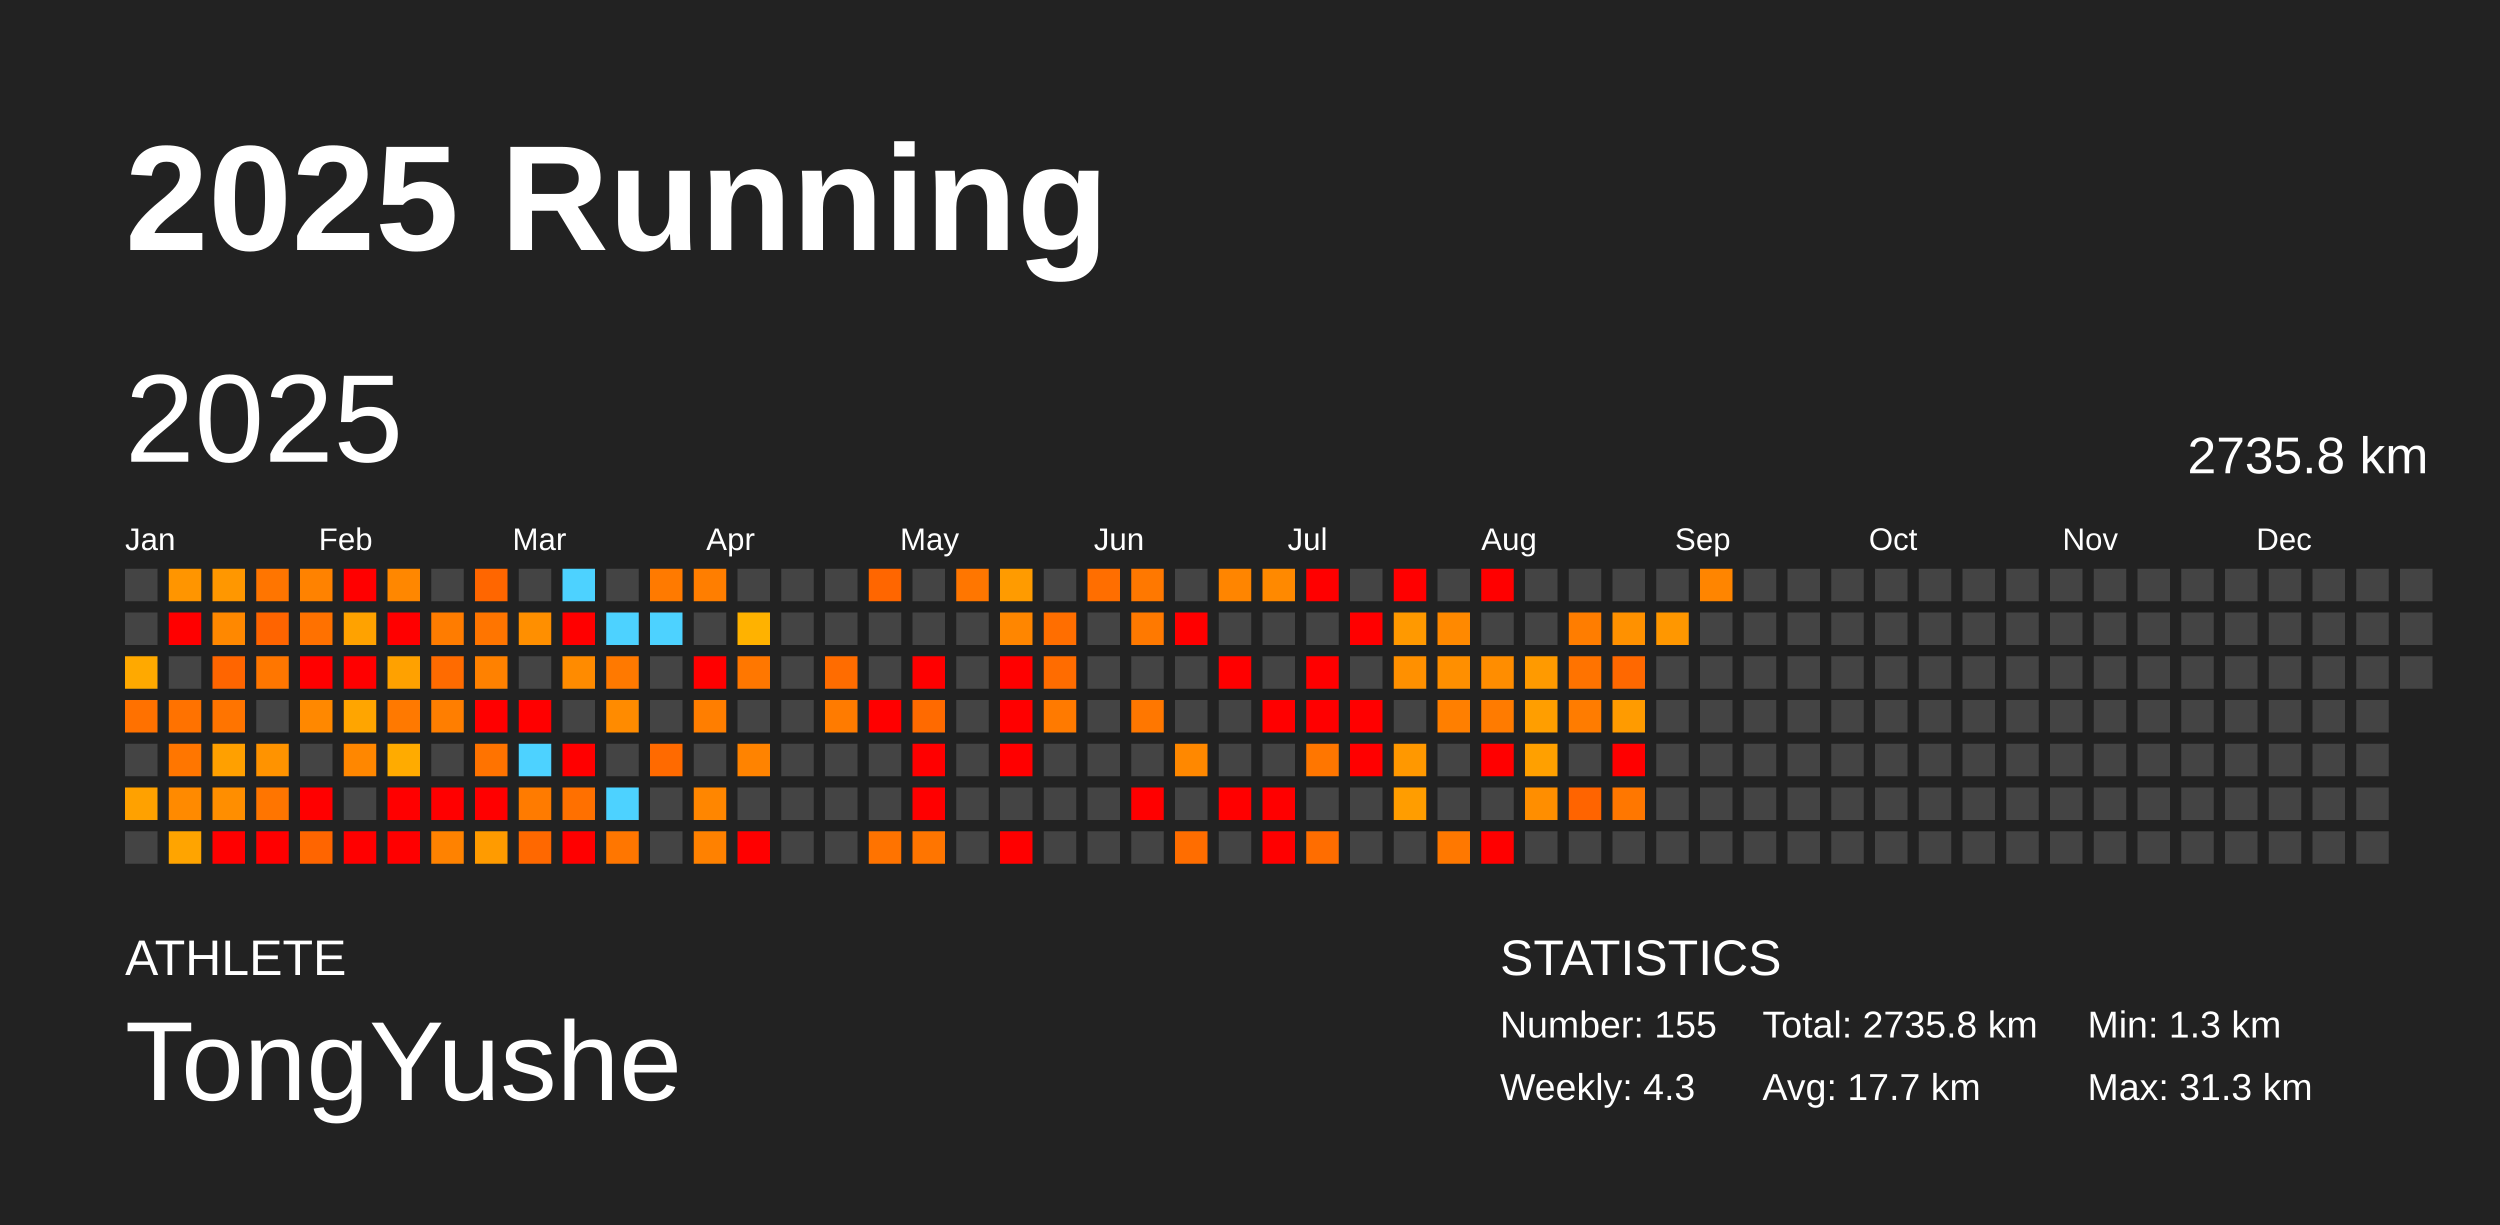
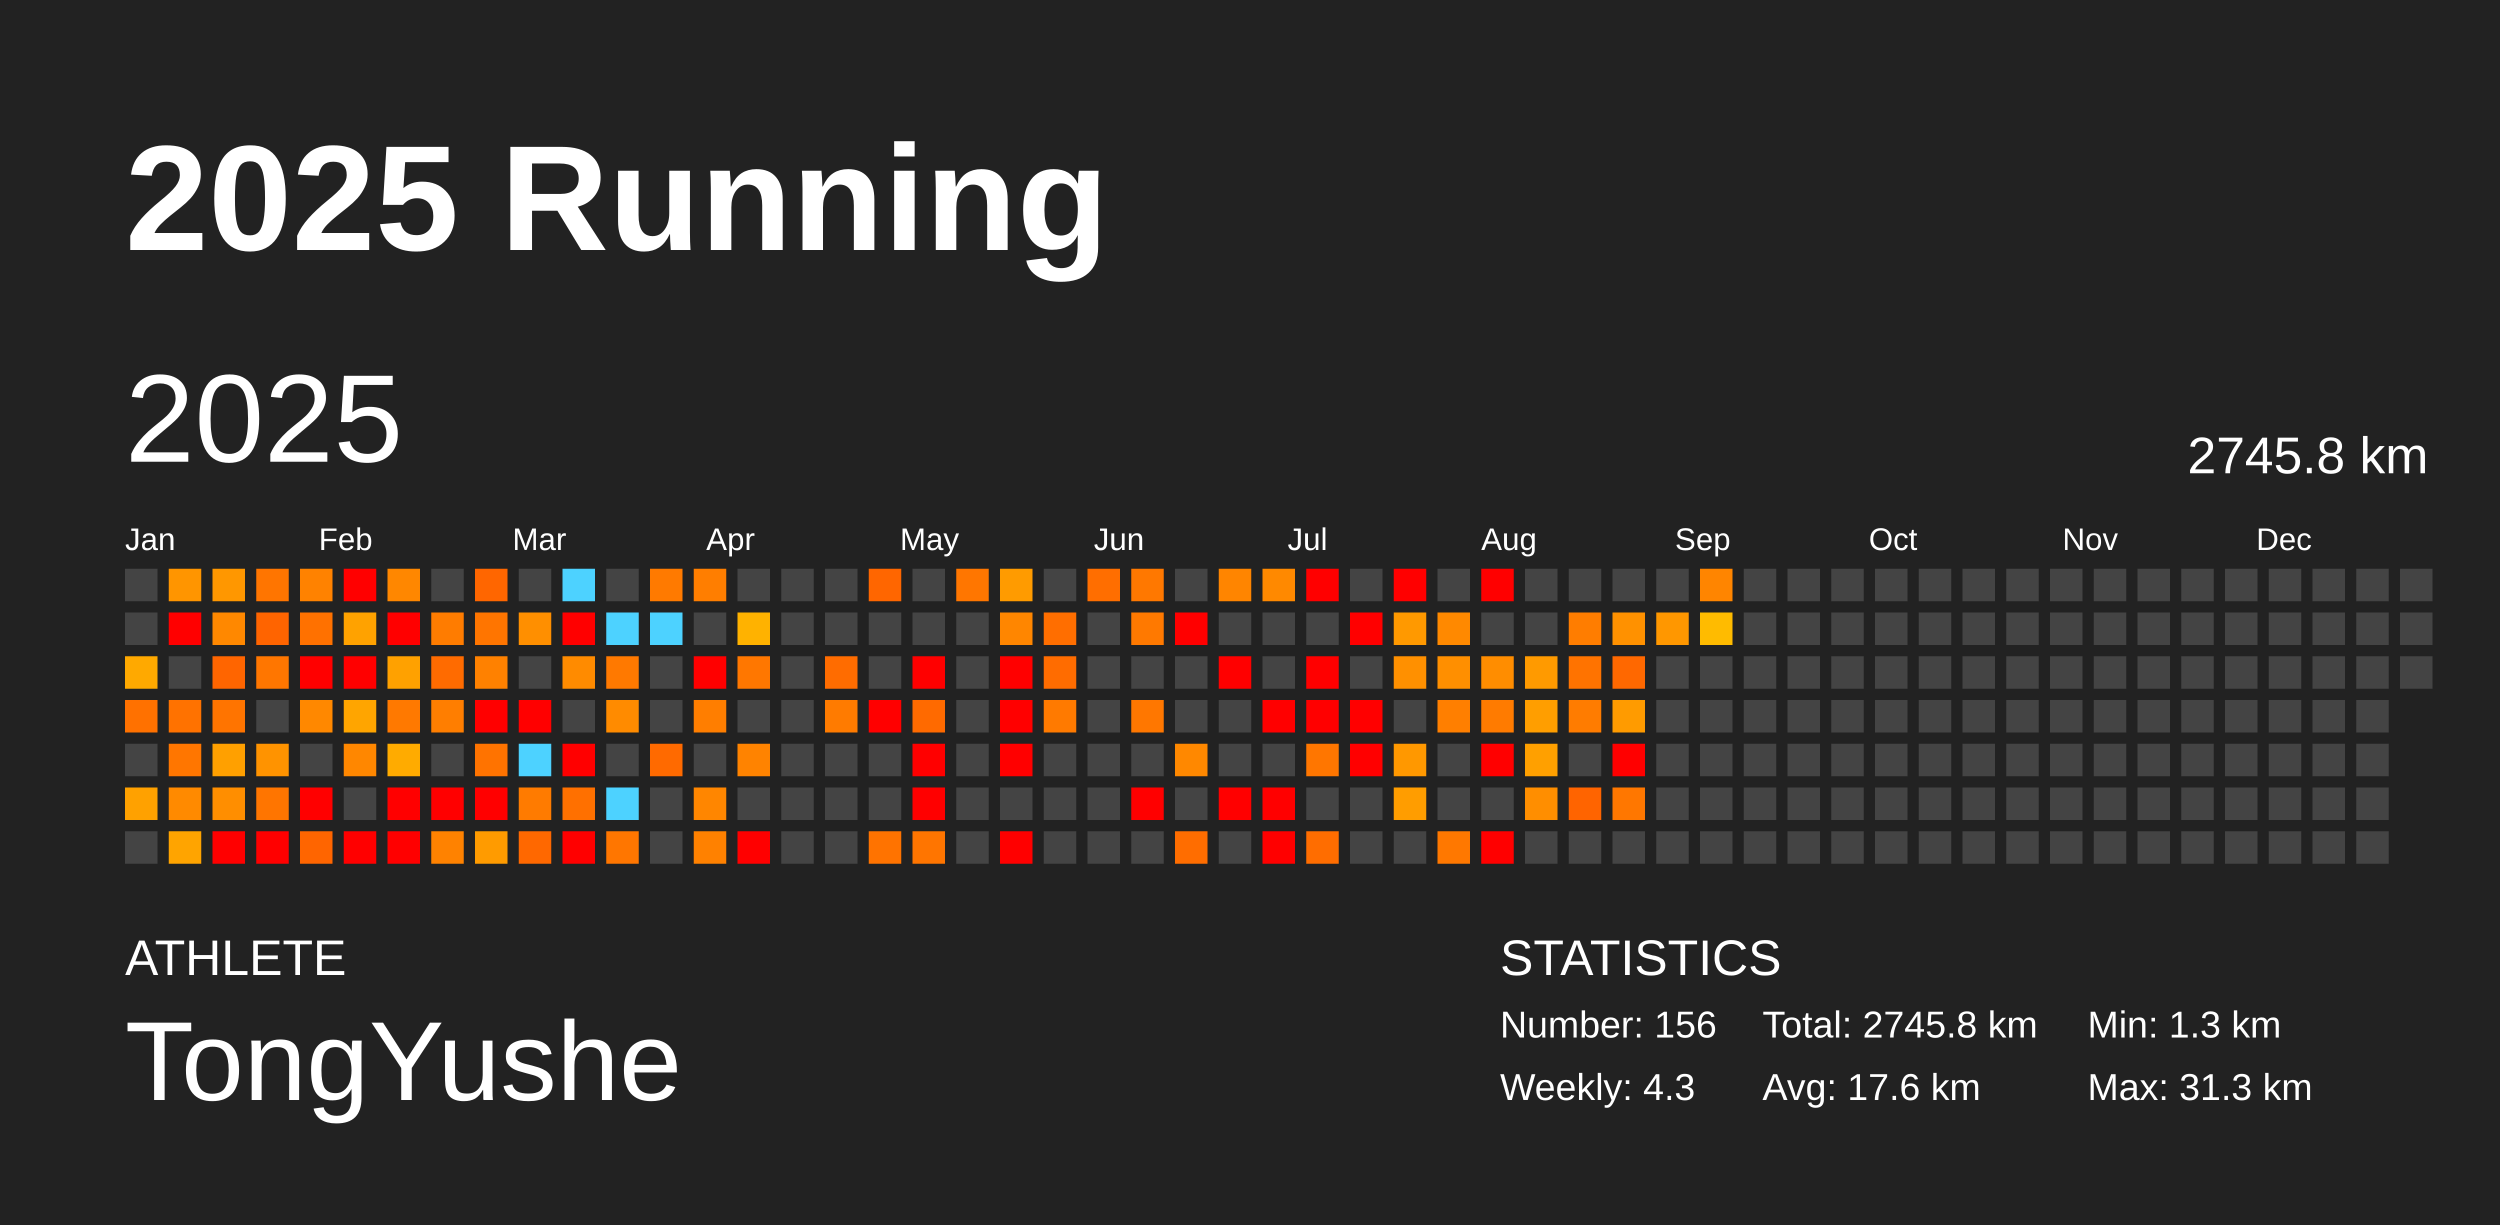
<svg xmlns="http://www.w3.org/2000/svg" baseProfile="full" height="98mm" version="1.1" viewBox="0,0,200,98" width="200mm">
  <defs />
  <rect fill="#222222" height="98" width="200" x="0" y="0" />
  <text fill="#FFFFFF" style="font-size:12px; font-family:Arial; font-weight:bold;" x="10" y="20">2025 Running</text>
  <text fill="#FFFFFF" style="font-size:4px; font-family:Arial" x="10" y="78">ATHLETE</text>
  <text fill="#FFFFFF" style="font-size:9px; font-family:Arial" x="10" y="88">TongYushe</text>
  <text fill="#FFFFFF" style="font-size:4px; font-family:Arial" x="120" y="78">STATISTICS</text>
-   <text fill="#FFFFFF" style="font-size:3px; font-family:Arial" x="120" y="83">Number: 155</text>
+   <text fill="#FFFFFF" style="font-size:3px; font-family:Arial" x="120" y="83">Number: 156</text>
  <text fill="#FFFFFF" style="font-size:3px; font-family:Arial" x="120" y="88">Weekly: 4.3</text>
-   <text fill="#FFFFFF" style="font-size:3px; font-family:Arial" x="141" y="83">Total: 2735.8 km</text>
-   <text fill="#FFFFFF" style="font-size:3px; font-family:Arial" x="141" y="88">Avg: 17.7 km</text>
+   <text fill="#FFFFFF" style="font-size:3px; font-family:Arial" x="141" y="83">Total: 2745.8 km</text>
+   <text fill="#FFFFFF" style="font-size:3px; font-family:Arial" x="141" y="88">Avg: 17.6 km</text>
  <text fill="#FFFFFF" style="font-size:3px; font-family:Arial" x="167" y="83">Min: 1.3 km</text>
  <text fill="#FFFFFF" style="font-size:3px; font-family:Arial" x="167" y="88">Max: 31.3 km</text>
  <text dominant-baseline="hanging" fill="#FFFFFF" style="font-size:10.0px; font-family:Arial;" x="10" y="30">2025</text>
-   <text dominant-baseline="hanging" fill="#FFFFFF" style="font-size:4.125px; font-family:Arial;" x="175" y="35">2735.8 km</text>
+   <text dominant-baseline="hanging" fill="#FFFFFF" style="font-size:4.125px; font-family:Arial;" x="175" y="35">2745.8 km</text>
  <text fill="#FFFFFF" style="font-size:2.5px; font-family:Arial" x="10.0" y="44">Jan</text>
  <text fill="#FFFFFF" style="font-size:2.5px; font-family:Arial" x="25.5" y="44">Feb</text>
  <text fill="#FFFFFF" style="font-size:2.5px; font-family:Arial" x="41.0" y="44">Mar</text>
  <text fill="#FFFFFF" style="font-size:2.5px; font-family:Arial" x="56.5" y="44">Apr</text>
  <text fill="#FFFFFF" style="font-size:2.5px; font-family:Arial" x="72.0" y="44">May</text>
  <text fill="#FFFFFF" style="font-size:2.5px; font-family:Arial" x="87.5" y="44">Jun</text>
  <text fill="#FFFFFF" style="font-size:2.5px; font-family:Arial" x="103.0" y="44">Jul</text>
  <text fill="#FFFFFF" style="font-size:2.5px; font-family:Arial" x="118.5" y="44">Aug</text>
  <text fill="#FFFFFF" style="font-size:2.5px; font-family:Arial" x="134.0" y="44">Sep</text>
  <text fill="#FFFFFF" style="font-size:2.5px; font-family:Arial" x="149.5" y="44">Oct</text>
  <text fill="#FFFFFF" style="font-size:2.5px; font-family:Arial" x="165.0" y="44">Nov</text>
  <text fill="#FFFFFF" style="font-size:2.5px; font-family:Arial" x="180.5" y="44">Dec</text>
  <rect fill="#444444" height="2.6" width="2.6" x="10.0" y="45.5" />
  <rect fill="#444444" height="2.6" width="2.6" x="10.0" y="49.0" />
  <rect fill="#ffa900" height="2.6" width="2.6" x="10.0" y="52.5" />
  <rect fill="#ff7100" height="2.6" width="2.6" x="10.0" y="56.0" />
  <rect fill="#444444" height="2.6" width="2.6" x="10.0" y="59.5" />
  <rect fill="#ffa100" height="2.6" width="2.6" x="10.0" y="63.0" />
  <rect fill="#444444" height="2.6" width="2.6" x="10.0" y="66.5" />
  <rect fill="#ff9500" height="2.6" width="2.6" x="13.5" y="45.5" />
  <rect fill="red" height="2.6" width="2.6" x="13.5" y="49.0" />
  <rect fill="#444444" height="2.6" width="2.6" x="13.5" y="52.5" />
  <rect fill="#ff7200" height="2.6" width="2.6" x="13.5" y="56.0" />
  <rect fill="#ff7600" height="2.6" width="2.6" x="13.5" y="59.5" />
  <rect fill="#ff8a00" height="2.6" width="2.6" x="13.5" y="63.0" />
  <rect fill="#ffa400" height="2.6" width="2.6" x="13.5" y="66.5" />
  <rect fill="#ff9700" height="2.6" width="2.6" x="17.0" y="45.5" />
  <rect fill="#ff8800" height="2.6" width="2.6" x="17.0" y="49.0" />
  <rect fill="#ff6500" height="2.6" width="2.6" x="17.0" y="52.5" />
  <rect fill="#ff7400" height="2.6" width="2.6" x="17.0" y="56.0" />
  <rect fill="#ffa000" height="2.6" width="2.6" x="17.0" y="59.5" />
  <rect fill="#ff8e00" height="2.6" width="2.6" x="17.0" y="63.0" />
  <rect fill="red" height="2.6" width="2.6" x="17.0" y="66.5" />
  <rect fill="#ff7500" height="2.6" width="2.6" x="20.5" y="45.5" />
  <rect fill="#ff6400" height="2.6" width="2.6" x="20.5" y="49.0" />
  <rect fill="#ff7600" height="2.6" width="2.6" x="20.5" y="52.5" />
  <rect fill="#444444" height="2.6" width="2.6" x="20.5" y="56.0" />
  <rect fill="#ff9300" height="2.6" width="2.6" x="20.5" y="59.5" />
  <rect fill="#ff7500" height="2.6" width="2.6" x="20.5" y="63.0" />
  <rect fill="red" height="2.6" width="2.6" x="20.5" y="66.5" />
  <rect fill="#ff8200" height="2.6" width="2.6" x="24.0" y="45.5" />
  <rect fill="#ff7100" height="2.6" width="2.6" x="24.0" y="49.0" />
  <rect fill="red" height="2.6" width="2.6" x="24.0" y="52.5" />
  <rect fill="#ff8800" height="2.6" width="2.6" x="24.0" y="56.0" />
  <rect fill="#444444" height="2.6" width="2.6" x="24.0" y="59.5" />
  <rect fill="red" height="2.6" width="2.6" x="24.0" y="63.0" />
  <rect fill="#ff6500" height="2.6" width="2.6" x="24.0" y="66.5" />
  <rect fill="red" height="2.6" width="2.6" x="27.5" y="45.5" />
  <rect fill="#ffa200" height="2.6" width="2.6" x="27.5" y="49.0" />
  <rect fill="red" height="2.6" width="2.6" x="27.5" y="52.5" />
  <rect fill="#ffa500" height="2.6" width="2.6" x="27.5" y="56.0" />
  <rect fill="#ff8700" height="2.6" width="2.6" x="27.5" y="59.5" />
  <rect fill="#444444" height="2.6" width="2.6" x="27.5" y="63.0" />
  <rect fill="red" height="2.6" width="2.6" x="27.5" y="66.5" />
  <rect fill="#ff8700" height="2.6" width="2.6" x="31.0" y="45.5" />
  <rect fill="red" height="2.6" width="2.6" x="31.0" y="49.0" />
  <rect fill="#ffa100" height="2.6" width="2.6" x="31.0" y="52.5" />
  <rect fill="#ff7900" height="2.6" width="2.6" x="31.0" y="56.0" />
  <rect fill="#ffab00" height="2.6" width="2.6" x="31.0" y="59.5" />
  <rect fill="red" height="2.6" width="2.6" x="31.0" y="63.0" />
  <rect fill="red" height="2.6" width="2.6" x="31.0" y="66.5" />
  <rect fill="#444444" height="2.6" width="2.6" x="34.5" y="45.5" />
  <rect fill="#ff7c00" height="2.6" width="2.6" x="34.5" y="49.0" />
  <rect fill="#ff6b00" height="2.6" width="2.6" x="34.5" y="52.5" />
  <rect fill="#ff7e00" height="2.6" width="2.6" x="34.5" y="56.0" />
  <rect fill="#444444" height="2.6" width="2.6" x="34.5" y="59.5" />
  <rect fill="red" height="2.6" width="2.6" x="34.5" y="63.0" />
  <rect fill="#ff8200" height="2.6" width="2.6" x="34.5" y="66.5" />
  <rect fill="#ff6600" height="2.6" width="2.6" x="38.0" y="45.5" />
  <rect fill="#ff7500" height="2.6" width="2.6" x="38.0" y="49.0" />
  <rect fill="#ff8100" height="2.6" width="2.6" x="38.0" y="52.5" />
  <rect fill="red" height="2.6" width="2.6" x="38.0" y="56.0" />
  <rect fill="#ff7300" height="2.6" width="2.6" x="38.0" y="59.5" />
  <rect fill="red" height="2.6" width="2.6" x="38.0" y="63.0" />
  <rect fill="#ff9b00" height="2.6" width="2.6" x="38.0" y="66.5" />
  <rect fill="#444444" height="2.6" width="2.6" x="41.5" y="45.5" />
  <rect fill="#ff8f00" height="2.6" width="2.6" x="41.5" y="49.0" />
  <rect fill="#444444" height="2.6" width="2.6" x="41.5" y="52.5" />
  <rect fill="red" height="2.6" width="2.6" x="41.5" y="56.0" />
  <rect fill="#4dd2ff" height="2.6" width="2.6" x="41.5" y="59.5" />
  <rect fill="#ff7b00" height="2.6" width="2.6" x="41.5" y="63.0" />
  <rect fill="#ff6800" height="2.6" width="2.6" x="41.5" y="66.5" />
  <rect fill="#4dd2ff" height="2.6" width="2.6" x="45.0" y="45.5" />
  <rect fill="red" height="2.6" width="2.6" x="45.0" y="49.0" />
  <rect fill="#ff8b00" height="2.6" width="2.6" x="45.0" y="52.5" />
  <rect fill="#444444" height="2.6" width="2.6" x="45.0" y="56.0" />
  <rect fill="red" height="2.6" width="2.6" x="45.0" y="59.5" />
  <rect fill="#ff7000" height="2.6" width="2.6" x="45.0" y="63.0" />
  <rect fill="red" height="2.6" width="2.6" x="45.0" y="66.5" />
  <rect fill="#444444" height="2.6" width="2.6" x="48.5" y="45.5" />
  <rect fill="#4dd2ff" height="2.6" width="2.6" x="48.5" y="49.0" />
  <rect fill="#ff7900" height="2.6" width="2.6" x="48.5" y="52.5" />
  <rect fill="#ff8b00" height="2.6" width="2.6" x="48.5" y="56.0" />
  <rect fill="#444444" height="2.6" width="2.6" x="48.5" y="59.5" />
  <rect fill="#4dd2ff" height="2.6" width="2.6" x="48.5" y="63.0" />
  <rect fill="#ff7600" height="2.6" width="2.6" x="48.5" y="66.5" />
  <rect fill="#ff7a00" height="2.6" width="2.6" x="52.0" y="45.5" />
  <rect fill="#4dd2ff" height="2.6" width="2.6" x="52.0" y="49.0" />
  <rect fill="#444444" height="2.6" width="2.6" x="52.0" y="52.5" />
  <rect fill="#444444" height="2.6" width="2.6" x="52.0" y="56.0" />
  <rect fill="#ff6a00" height="2.6" width="2.6" x="52.0" y="59.5" />
  <rect fill="#444444" height="2.6" width="2.6" x="52.0" y="63.0" />
  <rect fill="#444444" height="2.6" width="2.6" x="52.0" y="66.5" />
  <rect fill="#ff7e00" height="2.6" width="2.6" x="55.5" y="45.5" />
  <rect fill="#444444" height="2.6" width="2.6" x="55.5" y="49.0" />
  <rect fill="red" height="2.6" width="2.6" x="55.5" y="52.5" />
  <rect fill="#ff7e00" height="2.6" width="2.6" x="55.5" y="56.0" />
  <rect fill="#444444" height="2.6" width="2.6" x="55.5" y="59.5" />
  <rect fill="#ff8600" height="2.6" width="2.6" x="55.5" y="63.0" />
  <rect fill="#ff8100" height="2.6" width="2.6" x="55.5" y="66.5" />
  <rect fill="#444444" height="2.6" width="2.6" x="59.0" y="45.5" />
  <rect fill="#ffb200" height="2.6" width="2.6" x="59.0" y="49.0" />
  <rect fill="#ff7700" height="2.6" width="2.6" x="59.0" y="52.5" />
  <rect fill="#444444" height="2.6" width="2.6" x="59.0" y="56.0" />
  <rect fill="#ff8300" height="2.6" width="2.6" x="59.0" y="59.5" />
  <rect fill="#444444" height="2.6" width="2.6" x="59.0" y="63.0" />
  <rect fill="red" height="2.6" width="2.6" x="59.0" y="66.5" />
  <rect fill="#444444" height="2.6" width="2.6" x="62.5" y="45.5" />
  <rect fill="#444444" height="2.6" width="2.6" x="62.5" y="49.0" />
  <rect fill="#444444" height="2.6" width="2.6" x="62.5" y="52.5" />
  <rect fill="#444444" height="2.6" width="2.6" x="62.5" y="56.0" />
  <rect fill="#444444" height="2.6" width="2.6" x="62.5" y="59.5" />
  <rect fill="#444444" height="2.6" width="2.6" x="62.5" y="63.0" />
  <rect fill="#444444" height="2.6" width="2.6" x="62.5" y="66.5" />
  <rect fill="#444444" height="2.6" width="2.6" x="66.0" y="45.5" />
  <rect fill="#444444" height="2.6" width="2.6" x="66.0" y="49.0" />
  <rect fill="#ff6c00" height="2.6" width="2.6" x="66.0" y="52.5" />
  <rect fill="#ff7b00" height="2.6" width="2.6" x="66.0" y="56.0" />
  <rect fill="#444444" height="2.6" width="2.6" x="66.0" y="59.5" />
  <rect fill="#444444" height="2.6" width="2.6" x="66.0" y="63.0" />
  <rect fill="#444444" height="2.6" width="2.6" x="66.0" y="66.5" />
  <rect fill="#ff6600" height="2.6" width="2.6" x="69.5" y="45.5" />
  <rect fill="#444444" height="2.6" width="2.6" x="69.5" y="49.0" />
  <rect fill="#444444" height="2.6" width="2.6" x="69.5" y="52.5" />
  <rect fill="red" height="2.6" width="2.6" x="69.5" y="56.0" />
  <rect fill="#444444" height="2.6" width="2.6" x="69.5" y="59.5" />
  <rect fill="#444444" height="2.6" width="2.6" x="69.5" y="63.0" />
  <rect fill="#ff7300" height="2.6" width="2.6" x="69.5" y="66.5" />
  <rect fill="#444444" height="2.6" width="2.6" x="73.0" y="45.5" />
  <rect fill="#444444" height="2.6" width="2.6" x="73.0" y="49.0" />
  <rect fill="red" height="2.6" width="2.6" x="73.0" y="52.5" />
  <rect fill="#ff6a00" height="2.6" width="2.6" x="73.0" y="56.0" />
  <rect fill="red" height="2.6" width="2.6" x="73.0" y="59.5" />
  <rect fill="red" height="2.6" width="2.6" x="73.0" y="63.0" />
  <rect fill="#ff7500" height="2.6" width="2.6" x="73.0" y="66.5" />
  <rect fill="#ff7600" height="2.6" width="2.6" x="76.5" y="45.5" />
  <rect fill="#444444" height="2.6" width="2.6" x="76.5" y="49.0" />
  <rect fill="#444444" height="2.6" width="2.6" x="76.5" y="52.5" />
  <rect fill="#444444" height="2.6" width="2.6" x="76.5" y="56.0" />
  <rect fill="#444444" height="2.6" width="2.6" x="76.5" y="59.5" />
  <rect fill="#444444" height="2.6" width="2.6" x="76.5" y="63.0" />
  <rect fill="#444444" height="2.6" width="2.6" x="76.5" y="66.5" />
  <rect fill="#ff9b00" height="2.6" width="2.6" x="80.0" y="45.5" />
  <rect fill="#ff8600" height="2.6" width="2.6" x="80.0" y="49.0" />
  <rect fill="red" height="2.6" width="2.6" x="80.0" y="52.5" />
  <rect fill="red" height="2.6" width="2.6" x="80.0" y="56.0" />
  <rect fill="red" height="2.6" width="2.6" x="80.0" y="59.5" />
  <rect fill="#444444" height="2.6" width="2.6" x="80.0" y="63.0" />
  <rect fill="red" height="2.6" width="2.6" x="80.0" y="66.5" />
  <rect fill="#444444" height="2.6" width="2.6" x="83.5" y="45.5" />
  <rect fill="#ff6e00" height="2.6" width="2.6" x="83.5" y="49.0" />
  <rect fill="#ff6c00" height="2.6" width="2.6" x="83.5" y="52.5" />
  <rect fill="#ff7a00" height="2.6" width="2.6" x="83.5" y="56.0" />
  <rect fill="#444444" height="2.6" width="2.6" x="83.5" y="59.5" />
  <rect fill="#444444" height="2.6" width="2.6" x="83.5" y="63.0" />
  <rect fill="#444444" height="2.6" width="2.6" x="83.5" y="66.5" />
  <rect fill="#ff6e00" height="2.6" width="2.6" x="87.0" y="45.5" />
  <rect fill="#444444" height="2.6" width="2.6" x="87.0" y="49.0" />
  <rect fill="#444444" height="2.6" width="2.6" x="87.0" y="52.5" />
  <rect fill="#444444" height="2.6" width="2.6" x="87.0" y="56.0" />
  <rect fill="#444444" height="2.6" width="2.6" x="87.0" y="59.5" />
  <rect fill="#444444" height="2.6" width="2.6" x="87.0" y="63.0" />
  <rect fill="#444444" height="2.6" width="2.6" x="87.0" y="66.5" />
  <rect fill="#ff7800" height="2.6" width="2.6" x="90.5" y="45.5" />
  <rect fill="#ff7900" height="2.6" width="2.6" x="90.5" y="49.0" />
  <rect fill="#444444" height="2.6" width="2.6" x="90.5" y="52.5" />
  <rect fill="#ff7700" height="2.6" width="2.6" x="90.5" y="56.0" />
  <rect fill="#444444" height="2.6" width="2.6" x="90.5" y="59.5" />
  <rect fill="red" height="2.6" width="2.6" x="90.5" y="63.0" />
  <rect fill="#444444" height="2.6" width="2.6" x="90.5" y="66.5" />
  <rect fill="#444444" height="2.6" width="2.6" x="94.0" y="45.5" />
  <rect fill="red" height="2.6" width="2.6" x="94.0" y="49.0" />
  <rect fill="#444444" height="2.6" width="2.6" x="94.0" y="52.5" />
  <rect fill="#444444" height="2.6" width="2.6" x="94.0" y="56.0" />
  <rect fill="#ff8800" height="2.6" width="2.6" x="94.0" y="59.5" />
  <rect fill="#444444" height="2.6" width="2.6" x="94.0" y="63.0" />
  <rect fill="#ff6d00" height="2.6" width="2.6" x="94.0" y="66.5" />
  <rect fill="#ff8500" height="2.6" width="2.6" x="97.5" y="45.5" />
  <rect fill="#444444" height="2.6" width="2.6" x="97.5" y="49.0" />
  <rect fill="red" height="2.6" width="2.6" x="97.5" y="52.5" />
  <rect fill="#444444" height="2.6" width="2.6" x="97.5" y="56.0" />
  <rect fill="#444444" height="2.6" width="2.6" x="97.5" y="59.5" />
  <rect fill="red" height="2.6" width="2.6" x="97.5" y="63.0" />
  <rect fill="#444444" height="2.6" width="2.6" x="97.5" y="66.5" />
  <rect fill="#ff8900" height="2.6" width="2.6" x="101.0" y="45.5" />
  <rect fill="#444444" height="2.6" width="2.6" x="101.0" y="49.0" />
  <rect fill="#444444" height="2.6" width="2.6" x="101.0" y="52.5" />
  <rect fill="red" height="2.6" width="2.6" x="101.0" y="56.0" />
  <rect fill="#444444" height="2.6" width="2.6" x="101.0" y="59.5" />
  <rect fill="red" height="2.6" width="2.6" x="101.0" y="63.0" />
  <rect fill="red" height="2.6" width="2.6" x="101.0" y="66.5" />
  <rect fill="red" height="2.6" width="2.6" x="104.5" y="45.5" />
  <rect fill="#444444" height="2.6" width="2.6" x="104.5" y="49.0" />
  <rect fill="red" height="2.6" width="2.6" x="104.5" y="52.5" />
  <rect fill="red" height="2.6" width="2.6" x="104.5" y="56.0" />
  <rect fill="#ff7600" height="2.6" width="2.6" x="104.5" y="59.5" />
  <rect fill="#444444" height="2.6" width="2.6" x="104.5" y="63.0" />
  <rect fill="#ff6d00" height="2.6" width="2.6" x="104.5" y="66.5" />
  <rect fill="#444444" height="2.6" width="2.6" x="108.0" y="45.5" />
  <rect fill="red" height="2.6" width="2.6" x="108.0" y="49.0" />
  <rect fill="#444444" height="2.6" width="2.6" x="108.0" y="52.5" />
  <rect fill="red" height="2.6" width="2.6" x="108.0" y="56.0" />
  <rect fill="red" height="2.6" width="2.6" x="108.0" y="59.5" />
  <rect fill="#444444" height="2.6" width="2.6" x="108.0" y="63.0" />
  <rect fill="#444444" height="2.6" width="2.6" x="108.0" y="66.5" />
  <rect fill="red" height="2.6" width="2.6" x="111.5" y="45.5" />
  <rect fill="#ff9900" height="2.6" width="2.6" x="111.5" y="49.0" />
  <rect fill="#ff9000" height="2.6" width="2.6" x="111.5" y="52.5" />
  <rect fill="#444444" height="2.6" width="2.6" x="111.5" y="56.0" />
  <rect fill="#ff9800" height="2.6" width="2.6" x="111.5" y="59.5" />
  <rect fill="#ff9d00" height="2.6" width="2.6" x="111.5" y="63.0" />
  <rect fill="#444444" height="2.6" width="2.6" x="111.5" y="66.5" />
  <rect fill="#444444" height="2.6" width="2.6" x="115.0" y="45.5" />
  <rect fill="#ff8900" height="2.6" width="2.6" x="115.0" y="49.0" />
  <rect fill="#ff8f00" height="2.6" width="2.6" x="115.0" y="52.5" />
  <rect fill="#ff7f00" height="2.6" width="2.6" x="115.0" y="56.0" />
  <rect fill="#444444" height="2.6" width="2.6" x="115.0" y="59.5" />
  <rect fill="#444444" height="2.6" width="2.6" x="115.0" y="63.0" />
  <rect fill="#ff7800" height="2.6" width="2.6" x="115.0" y="66.5" />
  <rect fill="red" height="2.6" width="2.6" x="118.5" y="45.5" />
  <rect fill="#444444" height="2.6" width="2.6" x="118.5" y="49.0" />
  <rect fill="#ff8d00" height="2.6" width="2.6" x="118.5" y="52.5" />
  <rect fill="#ff7b00" height="2.6" width="2.6" x="118.5" y="56.0" />
  <rect fill="red" height="2.6" width="2.6" x="118.5" y="59.5" />
  <rect fill="#444444" height="2.6" width="2.6" x="118.5" y="63.0" />
  <rect fill="red" height="2.6" width="2.6" x="118.5" y="66.5" />
  <rect fill="#444444" height="2.6" width="2.6" x="122.0" y="45.5" />
  <rect fill="#444444" height="2.6" width="2.6" x="122.0" y="49.0" />
  <rect fill="#ff9a00" height="2.6" width="2.6" x="122.0" y="52.5" />
  <rect fill="#ff9e00" height="2.6" width="2.6" x="122.0" y="56.0" />
  <rect fill="#ffa000" height="2.6" width="2.6" x="122.0" y="59.5" />
  <rect fill="#ff8e00" height="2.6" width="2.6" x="122.0" y="63.0" />
  <rect fill="#444444" height="2.6" width="2.6" x="122.0" y="66.5" />
  <rect fill="#444444" height="2.6" width="2.6" x="125.5" y="45.5" />
  <rect fill="#ff7d00" height="2.6" width="2.6" x="125.5" y="49.0" />
  <rect fill="#ff7300" height="2.6" width="2.6" x="125.5" y="52.5" />
  <rect fill="#ff7c00" height="2.6" width="2.6" x="125.5" y="56.0" />
  <rect fill="#444444" height="2.6" width="2.6" x="125.5" y="59.5" />
  <rect fill="#ff6400" height="2.6" width="2.6" x="125.5" y="63.0" />
  <rect fill="#444444" height="2.6" width="2.6" x="125.5" y="66.5" />
  <rect fill="#444444" height="2.6" width="2.6" x="129.0" y="45.5" />
  <rect fill="#ff9100" height="2.6" width="2.6" x="129.0" y="49.0" />
  <rect fill="#ff6800" height="2.6" width="2.6" x="129.0" y="52.5" />
  <rect fill="#ff9b00" height="2.6" width="2.6" x="129.0" y="56.0" />
  <rect fill="red" height="2.6" width="2.6" x="129.0" y="59.5" />
  <rect fill="#ff7700" height="2.6" width="2.6" x="129.0" y="63.0" />
  <rect fill="#444444" height="2.6" width="2.6" x="129.0" y="66.5" />
  <rect fill="#444444" height="2.6" width="2.6" x="132.5" y="45.5" />
  <rect fill="#ff9700" height="2.6" width="2.6" x="132.5" y="49.0" />
  <rect fill="#444444" height="2.6" width="2.6" x="132.5" y="52.5" />
  <rect fill="#444444" height="2.6" width="2.6" x="132.5" y="56.0" />
  <rect fill="#444444" height="2.6" width="2.6" x="132.5" y="59.5" />
  <rect fill="#444444" height="2.6" width="2.6" x="132.5" y="63.0" />
  <rect fill="#444444" height="2.6" width="2.6" x="132.5" y="66.5" />
  <rect fill="#ff8500" height="2.6" width="2.6" x="136.0" y="45.5" />
-   <rect fill="#444444" height="2.6" width="2.6" x="136.0" y="49.0" />
+   <rect fill="#ffbb00" height="2.6" width="2.6" x="136.0" y="49.0" />
  <rect fill="#444444" height="2.6" width="2.6" x="136.0" y="52.5" />
  <rect fill="#444444" height="2.6" width="2.6" x="136.0" y="56.0" />
  <rect fill="#444444" height="2.6" width="2.6" x="136.0" y="59.5" />
  <rect fill="#444444" height="2.6" width="2.6" x="136.0" y="63.0" />
  <rect fill="#444444" height="2.6" width="2.6" x="136.0" y="66.5" />
  <rect fill="#444444" height="2.6" width="2.6" x="139.5" y="45.5" />
  <rect fill="#444444" height="2.6" width="2.6" x="139.5" y="49.0" />
  <rect fill="#444444" height="2.6" width="2.6" x="139.5" y="52.5" />
  <rect fill="#444444" height="2.6" width="2.6" x="139.5" y="56.0" />
  <rect fill="#444444" height="2.6" width="2.6" x="139.5" y="59.5" />
  <rect fill="#444444" height="2.6" width="2.6" x="139.5" y="63.0" />
  <rect fill="#444444" height="2.6" width="2.6" x="139.5" y="66.5" />
  <rect fill="#444444" height="2.6" width="2.6" x="143.0" y="45.5" />
  <rect fill="#444444" height="2.6" width="2.6" x="143.0" y="49.0" />
  <rect fill="#444444" height="2.6" width="2.6" x="143.0" y="52.5" />
  <rect fill="#444444" height="2.6" width="2.6" x="143.0" y="56.0" />
  <rect fill="#444444" height="2.6" width="2.6" x="143.0" y="59.5" />
  <rect fill="#444444" height="2.6" width="2.6" x="143.0" y="63.0" />
  <rect fill="#444444" height="2.6" width="2.6" x="143.0" y="66.5" />
  <rect fill="#444444" height="2.6" width="2.6" x="146.5" y="45.5" />
  <rect fill="#444444" height="2.6" width="2.6" x="146.5" y="49.0" />
  <rect fill="#444444" height="2.6" width="2.6" x="146.5" y="52.5" />
  <rect fill="#444444" height="2.6" width="2.6" x="146.5" y="56.0" />
  <rect fill="#444444" height="2.6" width="2.6" x="146.5" y="59.5" />
  <rect fill="#444444" height="2.6" width="2.6" x="146.5" y="63.0" />
  <rect fill="#444444" height="2.6" width="2.6" x="146.5" y="66.5" />
  <rect fill="#444444" height="2.6" width="2.6" x="150.0" y="45.5" />
  <rect fill="#444444" height="2.6" width="2.6" x="150.0" y="49.0" />
  <rect fill="#444444" height="2.6" width="2.6" x="150.0" y="52.5" />
  <rect fill="#444444" height="2.6" width="2.6" x="150.0" y="56.0" />
  <rect fill="#444444" height="2.6" width="2.6" x="150.0" y="59.5" />
  <rect fill="#444444" height="2.6" width="2.6" x="150.0" y="63.0" />
  <rect fill="#444444" height="2.6" width="2.6" x="150.0" y="66.5" />
  <rect fill="#444444" height="2.6" width="2.6" x="153.5" y="45.5" />
  <rect fill="#444444" height="2.6" width="2.6" x="153.5" y="49.0" />
  <rect fill="#444444" height="2.6" width="2.6" x="153.5" y="52.5" />
  <rect fill="#444444" height="2.6" width="2.6" x="153.5" y="56.0" />
  <rect fill="#444444" height="2.6" width="2.6" x="153.5" y="59.5" />
  <rect fill="#444444" height="2.6" width="2.6" x="153.5" y="63.0" />
  <rect fill="#444444" height="2.6" width="2.6" x="153.5" y="66.5" />
  <rect fill="#444444" height="2.6" width="2.6" x="157.0" y="45.5" />
  <rect fill="#444444" height="2.6" width="2.6" x="157.0" y="49.0" />
  <rect fill="#444444" height="2.6" width="2.6" x="157.0" y="52.5" />
  <rect fill="#444444" height="2.6" width="2.6" x="157.0" y="56.0" />
  <rect fill="#444444" height="2.6" width="2.6" x="157.0" y="59.5" />
  <rect fill="#444444" height="2.6" width="2.6" x="157.0" y="63.0" />
  <rect fill="#444444" height="2.6" width="2.6" x="157.0" y="66.5" />
  <rect fill="#444444" height="2.6" width="2.6" x="160.5" y="45.5" />
  <rect fill="#444444" height="2.6" width="2.6" x="160.5" y="49.0" />
  <rect fill="#444444" height="2.6" width="2.6" x="160.5" y="52.5" />
  <rect fill="#444444" height="2.6" width="2.6" x="160.5" y="56.0" />
  <rect fill="#444444" height="2.6" width="2.6" x="160.5" y="59.5" />
  <rect fill="#444444" height="2.6" width="2.6" x="160.5" y="63.0" />
  <rect fill="#444444" height="2.6" width="2.6" x="160.5" y="66.5" />
  <rect fill="#444444" height="2.6" width="2.6" x="164.0" y="45.5" />
  <rect fill="#444444" height="2.6" width="2.6" x="164.0" y="49.0" />
  <rect fill="#444444" height="2.6" width="2.6" x="164.0" y="52.5" />
  <rect fill="#444444" height="2.6" width="2.6" x="164.0" y="56.0" />
  <rect fill="#444444" height="2.6" width="2.6" x="164.0" y="59.5" />
  <rect fill="#444444" height="2.6" width="2.6" x="164.0" y="63.0" />
  <rect fill="#444444" height="2.6" width="2.6" x="164.0" y="66.5" />
  <rect fill="#444444" height="2.6" width="2.6" x="167.5" y="45.5" />
  <rect fill="#444444" height="2.6" width="2.6" x="167.5" y="49.0" />
  <rect fill="#444444" height="2.6" width="2.6" x="167.5" y="52.5" />
  <rect fill="#444444" height="2.6" width="2.6" x="167.5" y="56.0" />
  <rect fill="#444444" height="2.6" width="2.6" x="167.5" y="59.5" />
  <rect fill="#444444" height="2.6" width="2.6" x="167.5" y="63.0" />
  <rect fill="#444444" height="2.6" width="2.6" x="167.5" y="66.5" />
  <rect fill="#444444" height="2.6" width="2.6" x="171.0" y="45.5" />
  <rect fill="#444444" height="2.6" width="2.6" x="171.0" y="49.0" />
  <rect fill="#444444" height="2.6" width="2.6" x="171.0" y="52.5" />
  <rect fill="#444444" height="2.6" width="2.6" x="171.0" y="56.0" />
  <rect fill="#444444" height="2.6" width="2.6" x="171.0" y="59.5" />
  <rect fill="#444444" height="2.6" width="2.6" x="171.0" y="63.0" />
  <rect fill="#444444" height="2.6" width="2.6" x="171.0" y="66.5" />
  <rect fill="#444444" height="2.6" width="2.6" x="174.5" y="45.5" />
  <rect fill="#444444" height="2.6" width="2.6" x="174.5" y="49.0" />
  <rect fill="#444444" height="2.6" width="2.6" x="174.5" y="52.5" />
  <rect fill="#444444" height="2.6" width="2.6" x="174.5" y="56.0" />
  <rect fill="#444444" height="2.6" width="2.6" x="174.5" y="59.5" />
  <rect fill="#444444" height="2.6" width="2.6" x="174.5" y="63.0" />
  <rect fill="#444444" height="2.6" width="2.6" x="174.5" y="66.5" />
  <rect fill="#444444" height="2.6" width="2.6" x="178.0" y="45.5" />
  <rect fill="#444444" height="2.6" width="2.6" x="178.0" y="49.0" />
  <rect fill="#444444" height="2.6" width="2.6" x="178.0" y="52.5" />
  <rect fill="#444444" height="2.6" width="2.6" x="178.0" y="56.0" />
  <rect fill="#444444" height="2.6" width="2.6" x="178.0" y="59.5" />
  <rect fill="#444444" height="2.6" width="2.6" x="178.0" y="63.0" />
  <rect fill="#444444" height="2.6" width="2.6" x="178.0" y="66.5" />
  <rect fill="#444444" height="2.6" width="2.6" x="181.5" y="45.5" />
  <rect fill="#444444" height="2.6" width="2.6" x="181.5" y="49.0" />
  <rect fill="#444444" height="2.6" width="2.6" x="181.5" y="52.5" />
  <rect fill="#444444" height="2.6" width="2.6" x="181.5" y="56.0" />
  <rect fill="#444444" height="2.6" width="2.6" x="181.5" y="59.5" />
  <rect fill="#444444" height="2.6" width="2.6" x="181.5" y="63.0" />
  <rect fill="#444444" height="2.6" width="2.6" x="181.5" y="66.5" />
  <rect fill="#444444" height="2.6" width="2.6" x="185.0" y="45.5" />
  <rect fill="#444444" height="2.6" width="2.6" x="185.0" y="49.0" />
  <rect fill="#444444" height="2.6" width="2.6" x="185.0" y="52.5" />
  <rect fill="#444444" height="2.6" width="2.6" x="185.0" y="56.0" />
  <rect fill="#444444" height="2.6" width="2.6" x="185.0" y="59.5" />
  <rect fill="#444444" height="2.6" width="2.6" x="185.0" y="63.0" />
  <rect fill="#444444" height="2.6" width="2.6" x="185.0" y="66.5" />
  <rect fill="#444444" height="2.6" width="2.6" x="188.5" y="45.5" />
  <rect fill="#444444" height="2.6" width="2.6" x="188.5" y="49.0" />
  <rect fill="#444444" height="2.6" width="2.6" x="188.5" y="52.5" />
  <rect fill="#444444" height="2.6" width="2.6" x="188.5" y="56.0" />
  <rect fill="#444444" height="2.6" width="2.6" x="188.5" y="59.5" />
  <rect fill="#444444" height="2.6" width="2.6" x="188.5" y="63.0" />
  <rect fill="#444444" height="2.6" width="2.6" x="188.5" y="66.5" />
  <rect fill="#444444" height="2.6" width="2.6" x="192.0" y="45.5" />
  <rect fill="#444444" height="2.6" width="2.6" x="192.0" y="49.0" />
  <rect fill="#444444" height="2.6" width="2.6" x="192.0" y="52.5" />
</svg>
